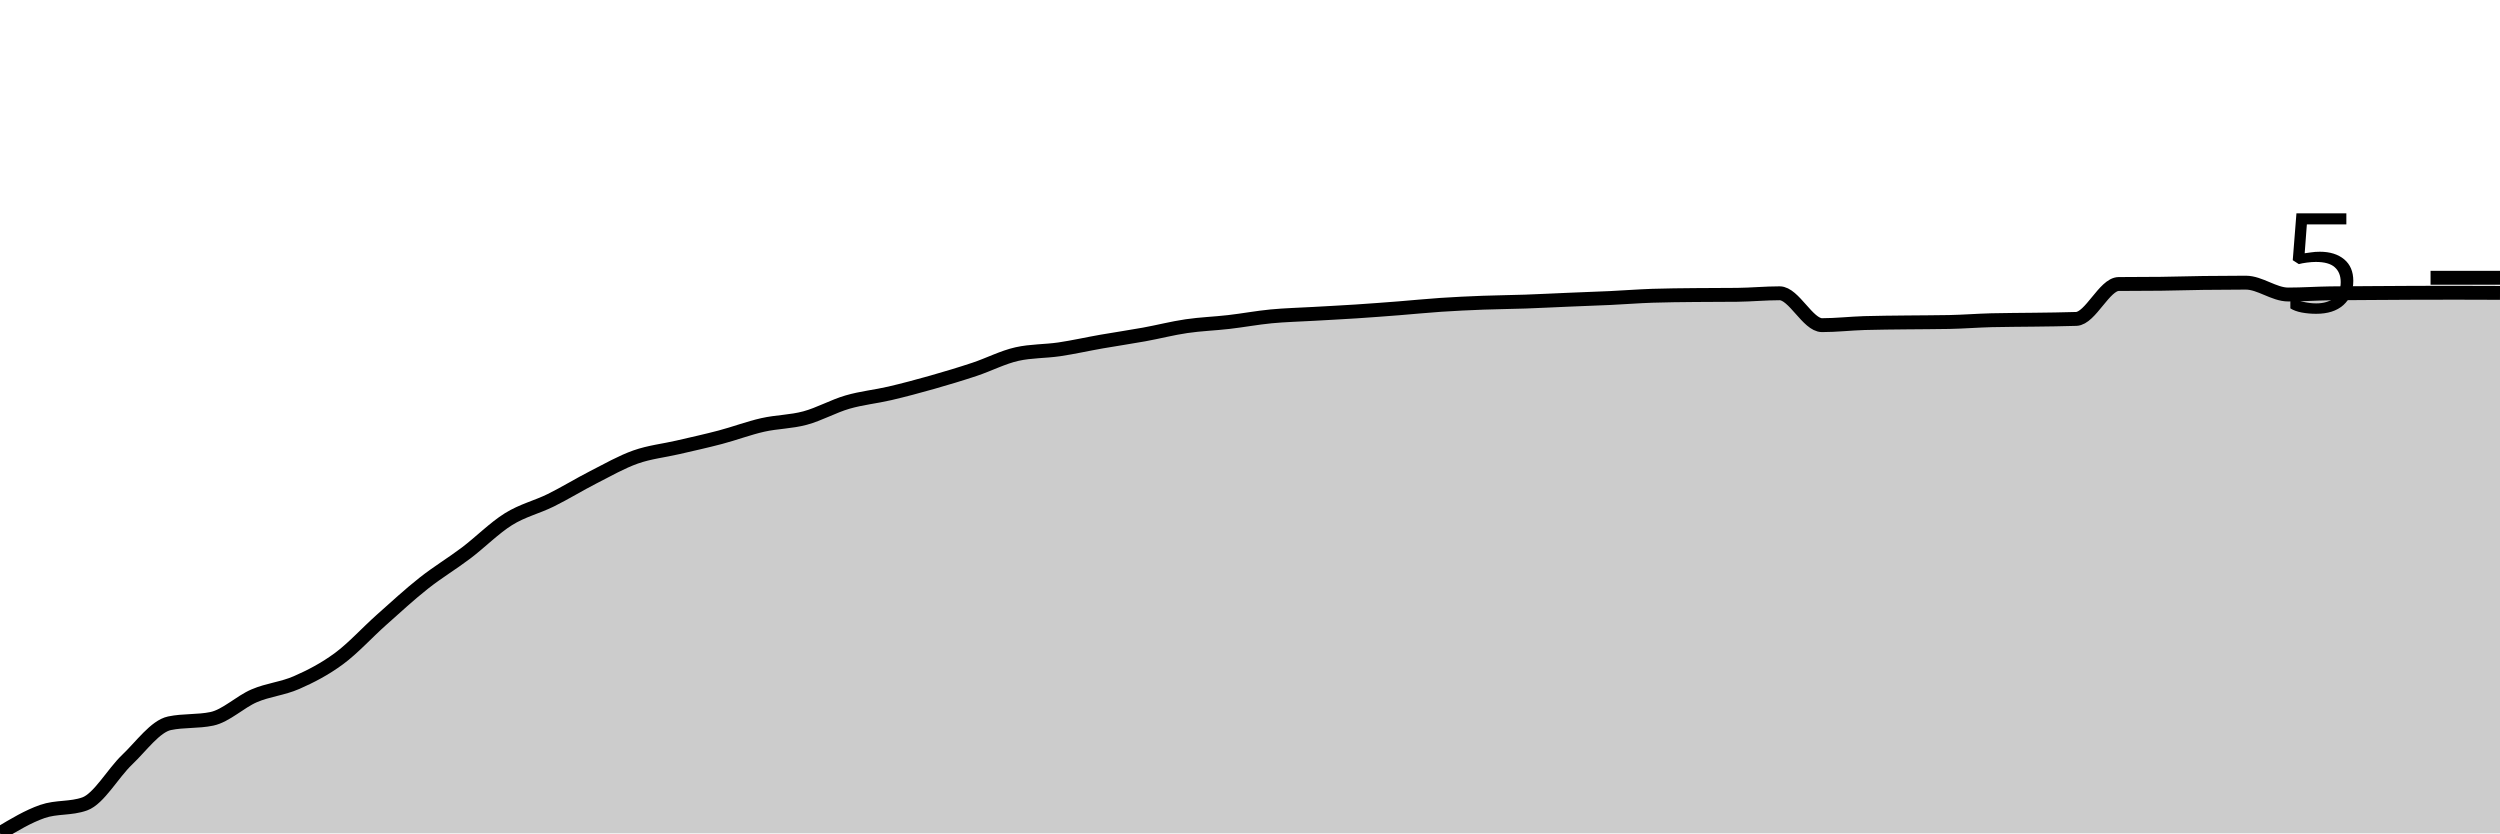
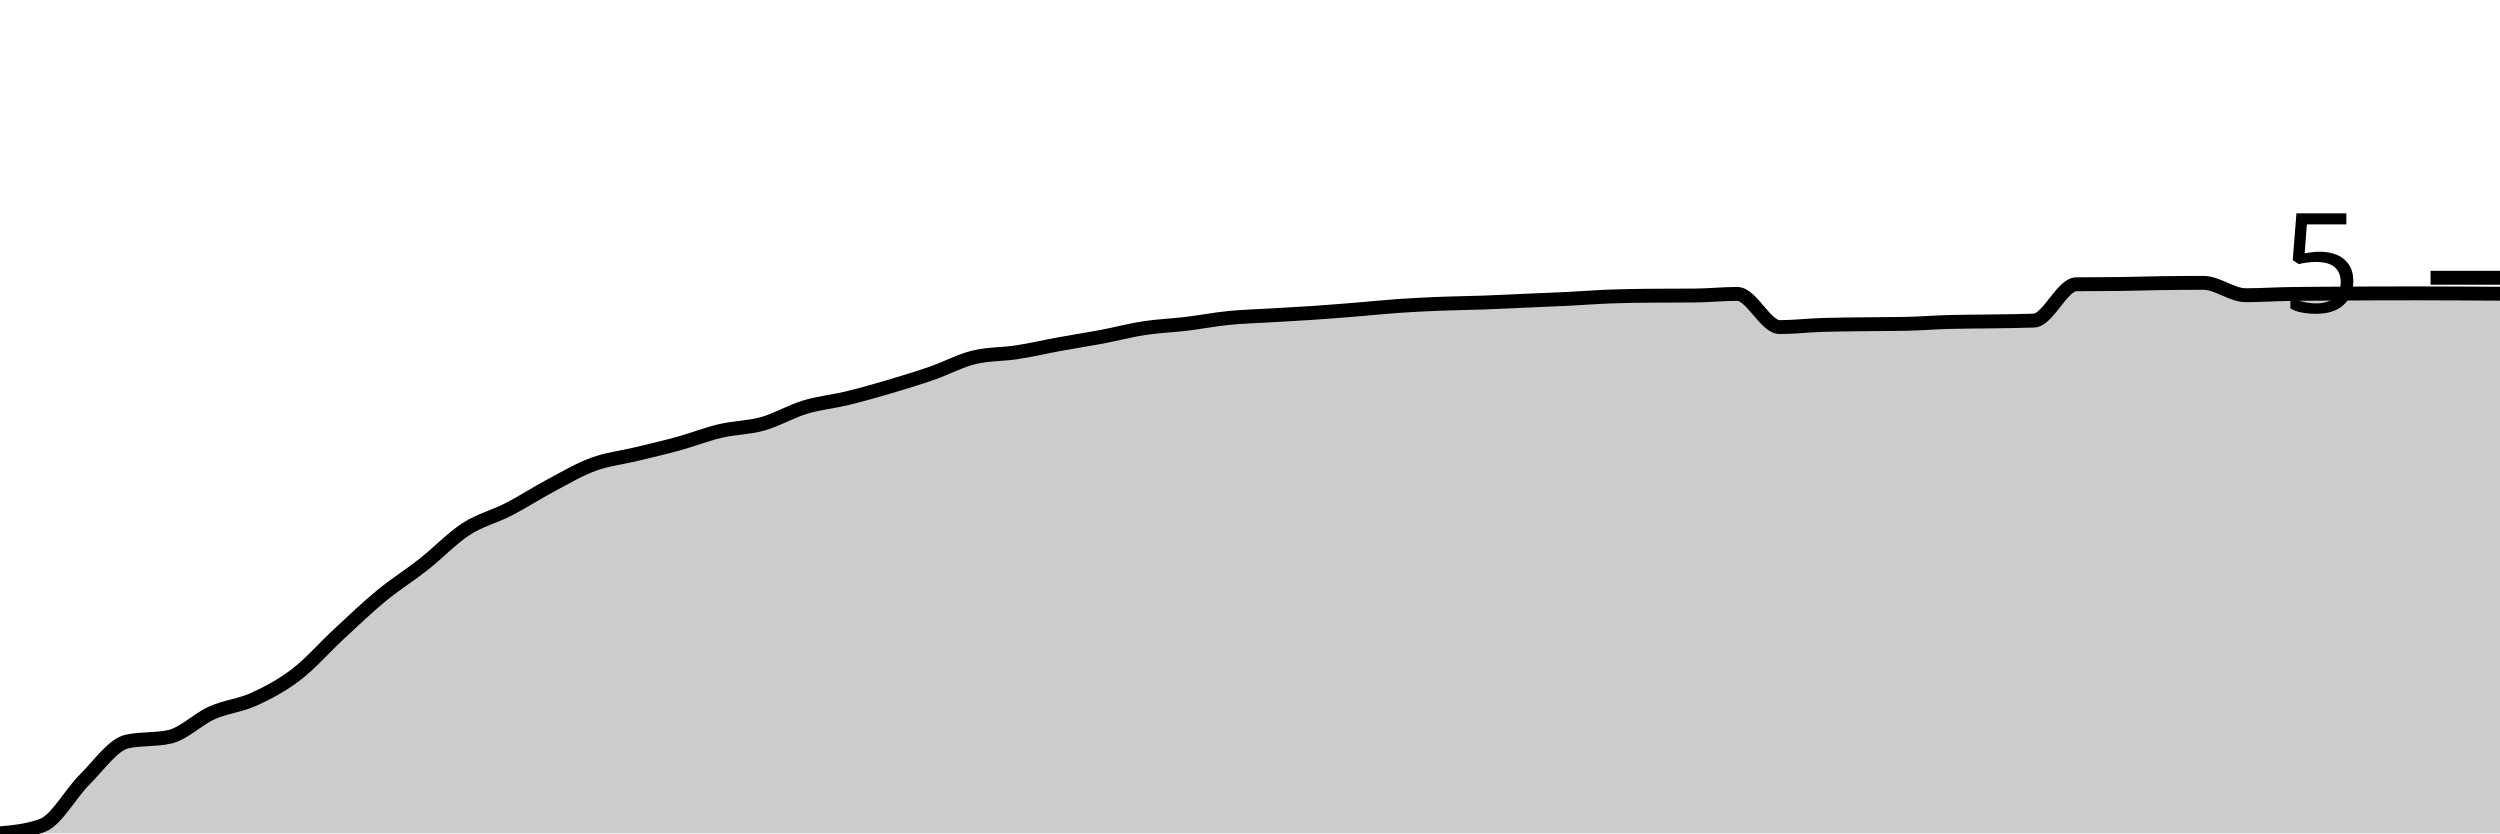
<svg xmlns="http://www.w3.org/2000/svg" viewBox="0 0 180 60">
  <g transform="translate(0,20)">
-     <path class="area" fill="rgba(0, 0, 0, 0.2)" d="M0,40C1.017,39.39,2.034,38.78,3.051,38.427C4.068,38.074,5.085,38.245,6.102,37.88C7.119,37.515,8.136,35.667,9.153,34.7C10.169,33.732,11.186,32.289,12.203,32.075C13.22,31.862,14.237,31.968,15.254,31.755C16.271,31.541,17.288,30.531,18.305,30.096C19.322,29.661,20.339,29.589,21.356,29.143C22.373,28.697,23.39,28.171,24.407,27.42C25.424,26.67,26.441,25.542,27.458,24.638C28.475,23.733,29.492,22.795,30.508,21.992C31.525,21.188,32.542,20.585,33.559,19.816C34.576,19.048,35.593,18.013,36.61,17.38C37.627,16.746,38.644,16.518,39.661,16.016C40.678,15.514,41.695,14.885,42.712,14.366C43.729,13.848,44.746,13.264,45.763,12.904C46.78,12.545,47.797,12.445,48.814,12.208C49.831,11.971,50.847,11.75,51.864,11.481C52.881,11.213,53.898,10.826,54.915,10.596C55.932,10.366,56.949,10.375,57.966,10.1C58.983,9.826,60,9.247,61.017,8.951C62.034,8.654,63.051,8.56,64.068,8.322C65.085,8.084,66.102,7.811,67.119,7.523C68.136,7.234,69.153,6.93,70.169,6.591C71.186,6.253,72.203,5.721,73.22,5.493C74.237,5.265,75.254,5.301,76.271,5.151C77.288,5,78.305,4.769,79.322,4.591C80.339,4.413,81.356,4.267,82.373,4.082C83.39,3.898,84.407,3.633,85.424,3.484C86.441,3.334,87.458,3.302,88.475,3.184C89.492,3.067,90.508,2.876,91.525,2.778C92.542,2.681,93.559,2.658,94.576,2.599C95.593,2.54,96.61,2.49,97.627,2.424C98.644,2.357,99.661,2.28,100.678,2.201C101.695,2.122,102.712,2.017,103.729,1.949C104.746,1.881,105.763,1.834,106.78,1.795C107.797,1.756,108.814,1.75,109.831,1.714C110.847,1.678,111.864,1.624,112.881,1.582C113.898,1.539,114.915,1.505,115.932,1.458C116.949,1.41,117.966,1.329,118.983,1.295C120,1.261,121.017,1.255,122.034,1.244C123.051,1.232,124.068,1.238,125.085,1.227C126.102,1.215,127.119,1.116,128.136,1.116C129.153,1.116,130.169,3.411,131.186,3.411C132.203,3.411,133.22,3.293,134.237,3.261C135.254,3.23,136.271,3.227,137.288,3.214C138.305,3.202,139.322,3.204,140.339,3.184C141.356,3.164,142.373,3.082,143.39,3.056C144.407,3.031,145.424,3.033,146.441,3.018C147.458,3.002,148.475,2.999,149.492,2.962C150.508,2.925,151.525,0.46,152.542,0.449C153.559,0.437,154.576,0.443,155.593,0.432C156.61,0.42,157.627,0.385,158.644,0.372C159.661,0.358,160.678,0.351,161.695,0.351C162.712,0.351,163.729,1.205,164.746,1.205C165.763,1.205,166.78,1.134,167.797,1.12C168.814,1.106,169.831,1.105,170.847,1.099C171.864,1.092,172.881,1.084,173.898,1.081C174.915,1.079,175.932,1.077,176.949,1.077C177.966,1.077,178.983,1.081,180,1.086L180,40C178.983,40,177.966,40,176.949,40C175.932,40,174.915,40,173.898,40C172.881,40,171.864,40,170.847,40C169.831,40,168.814,40,167.797,40C166.78,40,165.763,40,164.746,40C163.729,40,162.712,40,161.695,40C160.678,40,159.661,40,158.644,40C157.627,40,156.61,40,155.593,40C154.576,40,153.559,40,152.542,40C151.525,40,150.508,40,149.492,40C148.475,40,147.458,40,146.441,40C145.424,40,144.407,40,143.39,40C142.373,40,141.356,40,140.339,40C139.322,40,138.305,40,137.288,40C136.271,40,135.254,40,134.237,40C133.22,40,132.203,40,131.186,40C130.169,40,129.153,40,128.136,40C127.119,40,126.102,40,125.085,40C124.068,40,123.051,40,122.034,40C121.017,40,120,40,118.983,40C117.966,40,116.949,40,115.932,40C114.915,40,113.898,40,112.881,40C111.864,40,110.847,40,109.831,40C108.814,40,107.797,40,106.78,40C105.763,40,104.746,40,103.729,40C102.712,40,101.695,40,100.678,40C99.661,40,98.644,40,97.627,40C96.61,40,95.593,40,94.576,40C93.559,40,92.542,40,91.525,40C90.508,40,89.492,40,88.475,40C87.458,40,86.441,40,85.424,40C84.407,40,83.39,40,82.373,40C81.356,40,80.339,40,79.322,40C78.305,40,77.288,40,76.271,40C75.254,40,74.237,40,73.22,40C72.203,40,71.186,40,70.169,40C69.153,40,68.136,40,67.119,40C66.102,40,65.085,40,64.068,40C63.051,40,62.034,40,61.017,40C60,40,58.983,40,57.966,40C56.949,40,55.932,40,54.915,40C53.898,40,52.881,40,51.864,40C50.847,40,49.831,40,48.814,40C47.797,40,46.78,40,45.763,40C44.746,40,43.729,40,42.712,40C41.695,40,40.678,40,39.661,40C38.644,40,37.627,40,36.61,40C35.593,40,34.576,40,33.559,40C32.542,40,31.525,40,30.508,40C29.492,40,28.475,40,27.458,40C26.441,40,25.424,40,24.407,40C23.39,40,22.373,40,21.356,40C20.339,40,19.322,40,18.305,40C17.288,40,16.271,40,15.254,40C14.237,40,13.22,40,12.203,40C11.186,40,10.169,40,9.153,40C8.136,40,7.119,40,6.102,40C5.085,40,4.068,40,3.051,40C2.034,40,1.017,40,0,40Z" />
-     <path class="line" stroke="black" fill="none" d="M0,40C1.017,39.39,2.034,38.78,3.051,38.427C4.068,38.074,5.085,38.245,6.102,37.88C7.119,37.515,8.136,35.667,9.153,34.7C10.169,33.732,11.186,32.289,12.203,32.075C13.22,31.862,14.237,31.968,15.254,31.755C16.271,31.541,17.288,30.531,18.305,30.096C19.322,29.661,20.339,29.589,21.356,29.143C22.373,28.697,23.39,28.171,24.407,27.42C25.424,26.67,26.441,25.542,27.458,24.638C28.475,23.733,29.492,22.795,30.508,21.992C31.525,21.188,32.542,20.585,33.559,19.816C34.576,19.048,35.593,18.013,36.61,17.38C37.627,16.746,38.644,16.518,39.661,16.016C40.678,15.514,41.695,14.885,42.712,14.366C43.729,13.848,44.746,13.264,45.763,12.904C46.78,12.545,47.797,12.445,48.814,12.208C49.831,11.971,50.847,11.75,51.864,11.481C52.881,11.213,53.898,10.826,54.915,10.596C55.932,10.366,56.949,10.375,57.966,10.1C58.983,9.826,60,9.247,61.017,8.951C62.034,8.654,63.051,8.56,64.068,8.322C65.085,8.084,66.102,7.811,67.119,7.523C68.136,7.234,69.153,6.93,70.169,6.591C71.186,6.253,72.203,5.721,73.22,5.493C74.237,5.265,75.254,5.301,76.271,5.151C77.288,5,78.305,4.769,79.322,4.591C80.339,4.413,81.356,4.267,82.373,4.082C83.39,3.898,84.407,3.633,85.424,3.484C86.441,3.334,87.458,3.302,88.475,3.184C89.492,3.067,90.508,2.876,91.525,2.778C92.542,2.681,93.559,2.658,94.576,2.599C95.593,2.54,96.61,2.49,97.627,2.424C98.644,2.357,99.661,2.28,100.678,2.201C101.695,2.122,102.712,2.017,103.729,1.949C104.746,1.881,105.763,1.834,106.78,1.795C107.797,1.756,108.814,1.75,109.831,1.714C110.847,1.678,111.864,1.624,112.881,1.582C113.898,1.539,114.915,1.505,115.932,1.458C116.949,1.41,117.966,1.329,118.983,1.295C120,1.261,121.017,1.255,122.034,1.244C123.051,1.232,124.068,1.238,125.085,1.227C126.102,1.215,127.119,1.116,128.136,1.116C129.153,1.116,130.169,3.411,131.186,3.411C132.203,3.411,133.22,3.293,134.237,3.261C135.254,3.23,136.271,3.227,137.288,3.214C138.305,3.202,139.322,3.204,140.339,3.184C141.356,3.164,142.373,3.082,143.39,3.056C144.407,3.031,145.424,3.033,146.441,3.018C147.458,3.002,148.475,2.999,149.492,2.962C150.508,2.925,151.525,0.46,152.542,0.449C153.559,0.437,154.576,0.443,155.593,0.432C156.61,0.42,157.627,0.385,158.644,0.372C159.661,0.358,160.678,0.351,161.695,0.351C162.712,0.351,163.729,1.205,164.746,1.205C165.763,1.205,166.78,1.134,167.797,1.12C168.814,1.106,169.831,1.105,170.847,1.099C171.864,1.092,172.881,1.084,173.898,1.081C174.915,1.079,175.932,1.077,176.949,1.077C177.966,1.077,178.983,1.081,180,1.086" />
+     <path class="area" fill="rgba(0, 0, 0, 0.2)" d="M0,40C1.017,39.905,2.034,39.81,3.051,39.43C4.068,39.051,5.085,37.127,6.102,36.12C7.119,35.113,8.136,33.611,9.153,33.388C10.169,33.166,11.186,33.277,12.203,33.055C13.22,32.832,14.237,31.781,15.254,31.328C16.271,30.875,17.288,30.8,18.305,30.336C19.322,29.872,20.339,29.324,21.356,28.543C22.373,27.761,23.39,26.588,24.407,25.646C25.424,24.704,26.441,23.729,27.458,22.892C28.475,22.056,29.492,21.428,30.508,20.627C31.525,19.827,32.542,18.75,33.559,18.091C34.576,17.433,35.593,17.2,36.61,16.676C37.627,16.153,38.644,15.491,39.661,14.95C40.678,14.409,41.695,13.806,42.712,13.433C43.729,13.059,44.746,12.954,45.763,12.707C46.78,12.461,47.797,12.231,48.814,11.951C49.831,11.671,50.847,11.27,51.864,11.03C52.881,10.791,53.898,10.8,54.915,10.514C55.932,10.228,56.949,9.62,57.966,9.313C58.983,9.005,60,8.914,61.017,8.667C62.034,8.42,63.051,8.131,64.068,7.831C65.085,7.531,66.102,7.218,67.119,6.865C68.136,6.513,69.153,5.955,70.169,5.717C71.186,5.48,72.203,5.518,73.22,5.362C74.237,5.205,75.254,4.964,76.271,4.779C77.288,4.593,78.305,4.441,79.322,4.249C80.339,4.057,81.356,3.782,82.373,3.626C83.39,3.471,84.407,3.437,85.424,3.315C86.441,3.192,87.458,2.994,88.475,2.892C89.492,2.791,90.508,2.767,91.525,2.705C92.542,2.644,93.559,2.592,94.576,2.523C95.593,2.454,96.61,2.374,97.627,2.291C98.644,2.209,99.661,2.099,100.678,2.029C101.695,1.958,102.712,1.91,103.729,1.869C104.746,1.828,105.763,1.821,106.78,1.784C107.797,1.748,108.814,1.695,109.831,1.651C110.847,1.606,111.864,1.568,112.881,1.517C113.898,1.467,114.915,1.386,115.932,1.348C116.949,1.31,117.966,1.299,118.983,1.29C120,1.281,121.017,1.286,122.034,1.277C123.051,1.268,124.068,1.161,125.085,1.161C126.102,1.161,127.119,3.551,128.136,3.551C129.153,3.551,130.169,3.428,131.186,3.395C132.203,3.362,133.22,3.359,134.237,3.346C135.254,3.333,136.271,3.336,137.288,3.315C138.305,3.294,139.322,3.208,140.339,3.181C141.356,3.155,142.373,3.158,143.39,3.141C144.407,3.125,145.424,3.122,146.441,3.083C147.458,3.045,148.475,0.479,149.492,0.467C150.508,0.455,151.525,0.461,152.542,0.449C153.559,0.438,154.576,0.401,155.593,0.387C156.61,0.373,157.627,0.365,158.644,0.365C159.661,0.365,160.678,1.255,161.695,1.255C162.712,1.255,163.729,1.188,164.746,1.17C165.763,1.152,166.78,1.151,167.797,1.143C168.814,1.136,169.831,1.129,170.847,1.126C171.864,1.123,172.881,1.121,173.898,1.121C174.915,1.121,175.932,1.126,176.949,1.13C177.966,1.135,178.983,1.141,180,1.148L180,40C178.983,40,177.966,40,176.949,40C175.932,40,174.915,40,173.898,40C172.881,40,171.864,40,170.847,40C169.831,40,168.814,40,167.797,40C166.78,40,165.763,40,164.746,40C163.729,40,162.712,40,161.695,40C160.678,40,159.661,40,158.644,40C157.627,40,156.61,40,155.593,40C154.576,40,153.559,40,152.542,40C151.525,40,150.508,40,149.492,40C148.475,40,147.458,40,146.441,40C145.424,40,144.407,40,143.39,40C142.373,40,141.356,40,140.339,40C139.322,40,138.305,40,137.288,40C136.271,40,135.254,40,134.237,40C133.22,40,132.203,40,131.186,40C130.169,40,129.153,40,128.136,40C127.119,40,126.102,40,125.085,40C124.068,40,123.051,40,122.034,40C121.017,40,120,40,118.983,40C117.966,40,116.949,40,115.932,40C114.915,40,113.898,40,112.881,40C111.864,40,110.847,40,109.831,40C108.814,40,107.797,40,106.78,40C105.763,40,104.746,40,103.729,40C102.712,40,101.695,40,100.678,40C99.661,40,98.644,40,97.627,40C96.61,40,95.593,40,94.576,40C93.559,40,92.542,40,91.525,40C90.508,40,89.492,40,88.475,40C87.458,40,86.441,40,85.424,40C84.407,40,83.39,40,82.373,40C81.356,40,80.339,40,79.322,40C78.305,40,77.288,40,76.271,40C75.254,40,74.237,40,73.22,40C72.203,40,71.186,40,70.169,40C69.153,40,68.136,40,67.119,40C66.102,40,65.085,40,64.068,40C63.051,40,62.034,40,61.017,40C60,40,58.983,40,57.966,40C56.949,40,55.932,40,54.915,40C53.898,40,52.881,40,51.864,40C50.847,40,49.831,40,48.814,40C47.797,40,46.78,40,45.763,40C44.746,40,43.729,40,42.712,40C41.695,40,40.678,40,39.661,40C38.644,40,37.627,40,36.61,40C35.593,40,34.576,40,33.559,40C32.542,40,31.525,40,30.508,40C29.492,40,28.475,40,27.458,40C26.441,40,25.424,40,24.407,40C23.39,40,22.373,40,21.356,40C20.339,40,19.322,40,18.305,40C17.288,40,16.271,40,15.254,40C14.237,40,13.22,40,12.203,40C11.186,40,10.169,40,9.153,40C8.136,40,7.119,40,6.102,40C5.085,40,4.068,40,3.051,40C2.034,40,1.017,40,0,40Z" />
+     <path class="line" stroke="black" fill="none" d="M0,40C1.017,39.905,2.034,39.81,3.051,39.43C4.068,39.051,5.085,37.127,6.102,36.12C7.119,35.113,8.136,33.611,9.153,33.388C10.169,33.166,11.186,33.277,12.203,33.055C13.22,32.832,14.237,31.781,15.254,31.328C16.271,30.875,17.288,30.8,18.305,30.336C19.322,29.872,20.339,29.324,21.356,28.543C22.373,27.761,23.39,26.588,24.407,25.646C25.424,24.704,26.441,23.729,27.458,22.892C28.475,22.056,29.492,21.428,30.508,20.627C31.525,19.827,32.542,18.75,33.559,18.091C34.576,17.433,35.593,17.2,36.61,16.676C37.627,16.153,38.644,15.491,39.661,14.95C40.678,14.409,41.695,13.806,42.712,13.433C43.729,13.059,44.746,12.954,45.763,12.707C46.78,12.461,47.797,12.231,48.814,11.951C49.831,11.671,50.847,11.27,51.864,11.03C52.881,10.791,53.898,10.8,54.915,10.514C55.932,10.228,56.949,9.62,57.966,9.313C58.983,9.005,60,8.914,61.017,8.667C62.034,8.42,63.051,8.131,64.068,7.831C65.085,7.531,66.102,7.218,67.119,6.865C68.136,6.513,69.153,5.955,70.169,5.717C71.186,5.48,72.203,5.518,73.22,5.362C74.237,5.205,75.254,4.964,76.271,4.779C77.288,4.593,78.305,4.441,79.322,4.249C80.339,4.057,81.356,3.782,82.373,3.626C83.39,3.471,84.407,3.437,85.424,3.315C86.441,3.192,87.458,2.994,88.475,2.892C89.492,2.791,90.508,2.767,91.525,2.705C92.542,2.644,93.559,2.592,94.576,2.523C95.593,2.454,96.61,2.374,97.627,2.291C98.644,2.209,99.661,2.099,100.678,2.029C101.695,1.958,102.712,1.91,103.729,1.869C104.746,1.828,105.763,1.821,106.78,1.784C107.797,1.748,108.814,1.695,109.831,1.651C110.847,1.606,111.864,1.568,112.881,1.517C113.898,1.467,114.915,1.386,115.932,1.348C116.949,1.31,117.966,1.299,118.983,1.29C120,1.281,121.017,1.286,122.034,1.277C123.051,1.268,124.068,1.161,125.085,1.161C126.102,1.161,127.119,3.551,128.136,3.551C129.153,3.551,130.169,3.428,131.186,3.395C132.203,3.362,133.22,3.359,134.237,3.346C135.254,3.333,136.271,3.336,137.288,3.315C138.305,3.294,139.322,3.208,140.339,3.181C141.356,3.155,142.373,3.158,143.39,3.141C144.407,3.125,145.424,3.122,146.441,3.083C147.458,3.045,148.475,0.479,149.492,0.467C150.508,0.455,151.525,0.461,152.542,0.449C153.559,0.438,154.576,0.401,155.593,0.387C156.61,0.373,157.627,0.365,158.644,0.365C159.661,0.365,160.678,1.255,161.695,1.255C162.712,1.255,163.729,1.188,164.746,1.17C165.763,1.152,166.78,1.151,167.797,1.143C168.814,1.136,169.831,1.129,170.847,1.126C171.864,1.123,172.881,1.121,173.898,1.121C174.915,1.121,175.932,1.126,176.949,1.13C177.966,1.135,178.983,1.141,180,1.148" />
    <path class="axis-ceiling" stroke-width="1" stroke="black" fill="none" d="M175,0L180,0" />
    <text class="axis-ceiling-label" font-family="sans-serif" text-anchor="end" font-size="10px" x="170" y="2.5">5</text>
  </g>
</svg>
